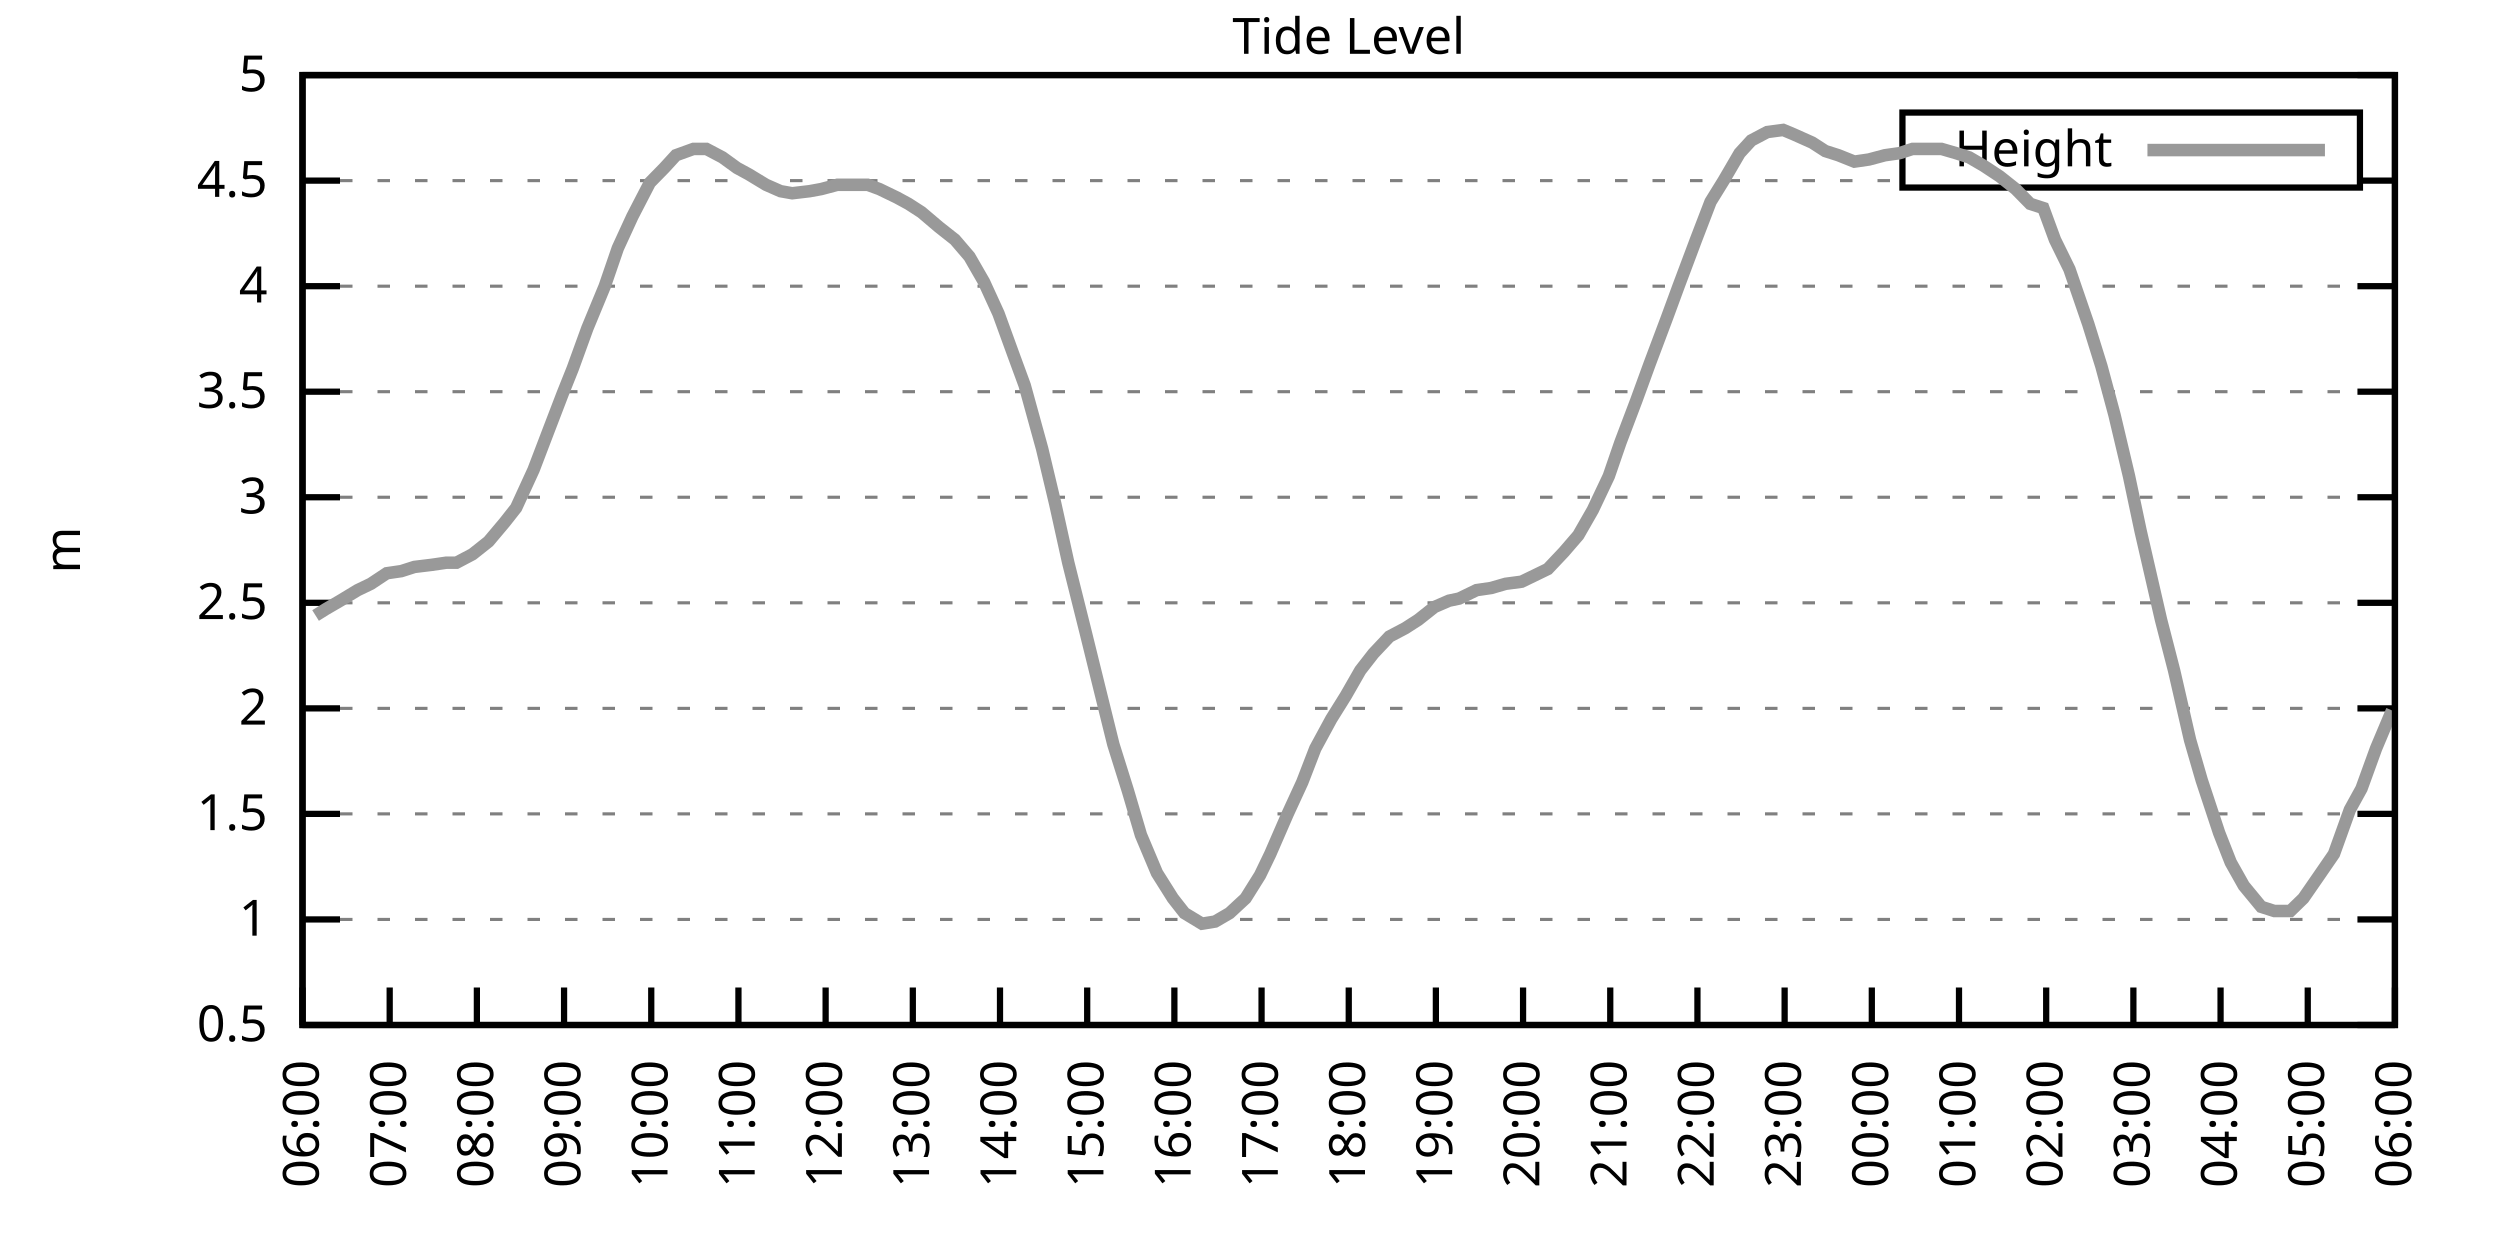
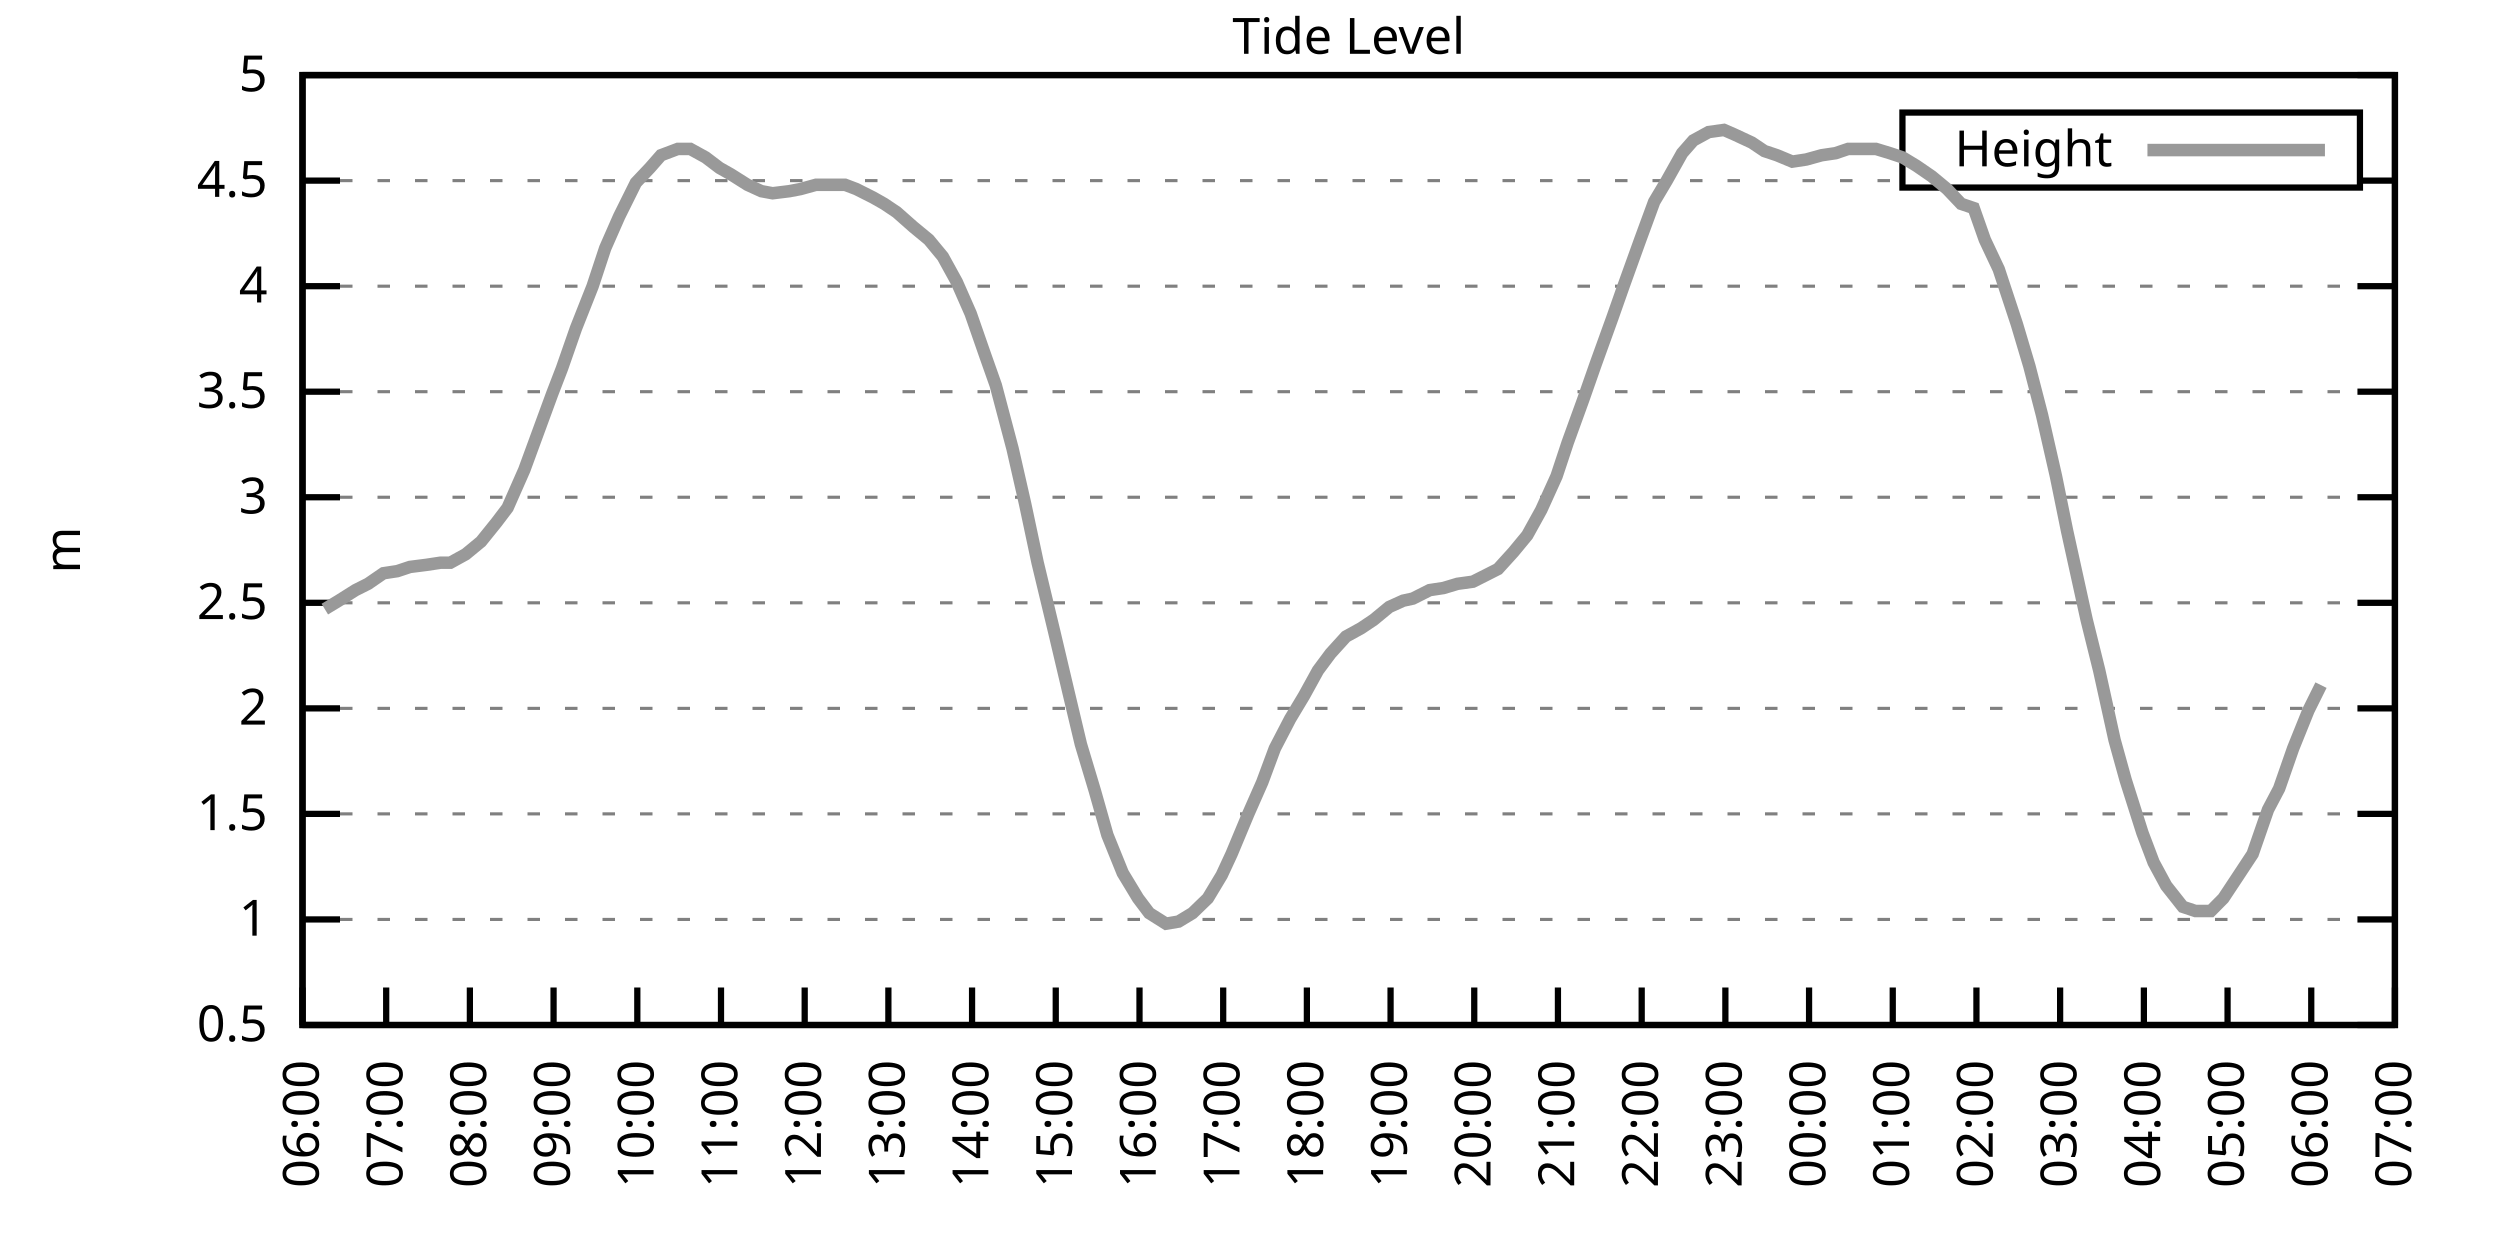
<svg xmlns="http://www.w3.org/2000/svg" xmlns:xlink="http://www.w3.org/1999/xlink" width="400" height="200" viewBox="0 0 400 200">
  <g id="gnuplot_canvas">
    <rect x="0" y="0" width="400" height="200" fill="none" />
    <defs>
      <circle id="gpDot" r="0.5" stroke-width="0.5" stroke="currentColor" />
      <path id="gpPt0" stroke-width="0.333" stroke="currentColor" d="M-1,0 h2 M0,-1 v2" />
      <path id="gpPt1" stroke-width="0.333" stroke="currentColor" d="M-1,-1 L1,1 M1,-1 L-1,1" />
      <path id="gpPt2" stroke-width="0.333" stroke="currentColor" d="M-1,0 L1,0 M0,-1 L0,1 M-1,-1 L1,1 M-1,1 L1,-1" />
      <rect id="gpPt3" stroke-width="0.333" stroke="currentColor" x="-1" y="-1" width="2" height="2" />
      <rect id="gpPt4" stroke-width="0.333" stroke="currentColor" fill="currentColor" x="-1" y="-1" width="2" height="2" />
      <circle id="gpPt5" stroke-width="0.333" stroke="currentColor" cx="0" cy="0" r="1" />
      <use xlink:href="#gpPt5" id="gpPt6" fill="currentColor" stroke="none" />
      <path id="gpPt7" stroke-width="0.333" stroke="currentColor" d="M0,-1.33 L-1.33,0.67 L1.33,0.67 z" />
      <use xlink:href="#gpPt7" id="gpPt8" fill="currentColor" stroke="none" />
      <use xlink:href="#gpPt7" id="gpPt9" stroke="currentColor" transform="rotate(180)" />
      <use xlink:href="#gpPt9" id="gpPt10" fill="currentColor" stroke="none" />
      <use xlink:href="#gpPt3" id="gpPt11" stroke="currentColor" transform="rotate(45)" />
      <use xlink:href="#gpPt11" id="gpPt12" fill="currentColor" stroke="none" />
      <path id="gpPt13" stroke-width="0.333" stroke="currentColor" d="M0,1.330 L1.265,0.411 L0.782,-1.067 L-0.782,-1.076 L-1.265,0.411 z" />
      <use xlink:href="#gpPt13" id="gpPt14" fill="currentColor" stroke="none" />
      <filter id="textbox" filterUnits="objectBoundingBox" x="0" y="0" height="1" width="1">
        <feFlood flood-color="white" flood-opacity="1" result="bgnd" />
        <feComposite in="SourceGraphic" in2="bgnd" operator="atop" />
      </filter>
      <filter id="greybox" filterUnits="objectBoundingBox" x="0" y="0" height="1" width="1">
        <feFlood flood-color="lightgrey" flood-opacity="1" result="grey" />
        <feComposite in="SourceGraphic" in2="grey" operator="atop" />
      </filter>
    </defs>
    <g fill="none" color="white" stroke="currentColor" stroke-width="1.00" stroke-linecap="butt" stroke-linejoin="miter">
</g>
    <g fill="none" color="black" stroke="currentColor" stroke-width="1.00" stroke-linecap="butt" stroke-linejoin="miter">
      <g stroke="none" shape-rendering="crispEdges">
        <polygon fill="rgb(255, 255, 255)" points="48.40,164.00 383.18,164.00 383.18,12.02 48.40,12.02 " />
      </g>
    </g>
    <g fill="none" color="black" stroke="currentColor" stroke-width="1.00" stroke-linecap="butt" stroke-linejoin="miter">
</g>
    <g fill="none" color="black" stroke="black" stroke-width="0.50" stroke-linecap="butt" stroke-linejoin="miter">
</g>
    <g fill="none" color="gray" stroke="currentColor" stroke-width="0.50" stroke-linecap="butt" stroke-linejoin="miter">
      <path stroke="gray" stroke-dasharray="2,4" class="gridline" d="M48.40,164.00 L383.19,164.00  " />
    </g>
    <g fill="none" color="gray" stroke="gray" stroke-width="1.00" stroke-linecap="butt" stroke-linejoin="miter">
</g>
    <g fill="none" color="black" stroke="currentColor" stroke-width="1.00" stroke-linecap="butt" stroke-linejoin="miter">
      <path stroke="black" d="M48.40,164.00 L54.40,164.00 M383.19,164.00 L377.19,164.00  " />
      <g transform="translate(42.80,166.60)" stroke="none" fill="black" font-family="Sans" font-size="8.00" text-anchor="end">
        <text>
          <tspan font-family="Sans"> 0.5</tspan>
        </text>
      </g>
    </g>
    <g fill="none" color="black" stroke="currentColor" stroke-width="1.00" stroke-linecap="butt" stroke-linejoin="miter">
</g>
    <g fill="none" color="black" stroke="black" stroke-width="0.50" stroke-linecap="butt" stroke-linejoin="miter">
</g>
    <g fill="none" color="gray" stroke="currentColor" stroke-width="0.50" stroke-linecap="butt" stroke-linejoin="miter">
      <path stroke="gray" stroke-dasharray="2,4" class="gridline" d="M48.40,147.11 L383.19,147.11  " />
    </g>
    <g fill="none" color="gray" stroke="gray" stroke-width="1.00" stroke-linecap="butt" stroke-linejoin="miter">
</g>
    <g fill="none" color="black" stroke="currentColor" stroke-width="1.00" stroke-linecap="butt" stroke-linejoin="miter">
      <path stroke="black" d="M48.40,147.11 L54.40,147.11 M383.19,147.11 L377.19,147.11  " />
      <g transform="translate(42.80,149.71)" stroke="none" fill="black" font-family="Sans" font-size="8.00" text-anchor="end">
        <text>
          <tspan font-family="Sans"> 1</tspan>
        </text>
      </g>
    </g>
    <g fill="none" color="black" stroke="currentColor" stroke-width="1.00" stroke-linecap="butt" stroke-linejoin="miter">
</g>
    <g fill="none" color="black" stroke="black" stroke-width="0.50" stroke-linecap="butt" stroke-linejoin="miter">
</g>
    <g fill="none" color="gray" stroke="currentColor" stroke-width="0.50" stroke-linecap="butt" stroke-linejoin="miter">
      <path stroke="gray" stroke-dasharray="2,4" class="gridline" d="M48.40,130.22 L383.19,130.22  " />
    </g>
    <g fill="none" color="gray" stroke="gray" stroke-width="1.00" stroke-linecap="butt" stroke-linejoin="miter">
</g>
    <g fill="none" color="black" stroke="currentColor" stroke-width="1.00" stroke-linecap="butt" stroke-linejoin="miter">
      <path stroke="black" d="M48.40,130.22 L54.40,130.22 M383.19,130.22 L377.19,130.22  " />
      <g transform="translate(42.80,132.82)" stroke="none" fill="black" font-family="Sans" font-size="8.00" text-anchor="end">
        <text>
          <tspan font-family="Sans"> 1.5</tspan>
        </text>
      </g>
    </g>
    <g fill="none" color="black" stroke="currentColor" stroke-width="1.00" stroke-linecap="butt" stroke-linejoin="miter">
</g>
    <g fill="none" color="black" stroke="black" stroke-width="0.50" stroke-linecap="butt" stroke-linejoin="miter">
</g>
    <g fill="none" color="gray" stroke="currentColor" stroke-width="0.50" stroke-linecap="butt" stroke-linejoin="miter">
      <path stroke="gray" stroke-dasharray="2,4" class="gridline" d="M48.40,113.34 L383.19,113.34  " />
    </g>
    <g fill="none" color="gray" stroke="gray" stroke-width="1.00" stroke-linecap="butt" stroke-linejoin="miter">
</g>
    <g fill="none" color="black" stroke="currentColor" stroke-width="1.00" stroke-linecap="butt" stroke-linejoin="miter">
      <path stroke="black" d="M48.40,113.34 L54.40,113.34 M383.19,113.34 L377.19,113.34  " />
      <g transform="translate(42.80,115.94)" stroke="none" fill="black" font-family="Sans" font-size="8.00" text-anchor="end">
        <text>
          <tspan font-family="Sans"> 2</tspan>
        </text>
      </g>
    </g>
    <g fill="none" color="black" stroke="currentColor" stroke-width="1.00" stroke-linecap="butt" stroke-linejoin="miter">
</g>
    <g fill="none" color="black" stroke="black" stroke-width="0.50" stroke-linecap="butt" stroke-linejoin="miter">
</g>
    <g fill="none" color="gray" stroke="currentColor" stroke-width="0.50" stroke-linecap="butt" stroke-linejoin="miter">
      <path stroke="gray" stroke-dasharray="2,4" class="gridline" d="M48.40,96.45 L383.19,96.45  " />
    </g>
    <g fill="none" color="gray" stroke="gray" stroke-width="1.00" stroke-linecap="butt" stroke-linejoin="miter">
</g>
    <g fill="none" color="black" stroke="currentColor" stroke-width="1.00" stroke-linecap="butt" stroke-linejoin="miter">
      <path stroke="black" d="M48.40,96.45 L54.40,96.45 M383.19,96.45 L377.19,96.45  " />
      <g transform="translate(42.80,99.05)" stroke="none" fill="black" font-family="Sans" font-size="8.00" text-anchor="end">
        <text>
          <tspan font-family="Sans"> 2.5</tspan>
        </text>
      </g>
    </g>
    <g fill="none" color="black" stroke="currentColor" stroke-width="1.00" stroke-linecap="butt" stroke-linejoin="miter">
</g>
    <g fill="none" color="black" stroke="black" stroke-width="0.50" stroke-linecap="butt" stroke-linejoin="miter">
</g>
    <g fill="none" color="gray" stroke="currentColor" stroke-width="0.50" stroke-linecap="butt" stroke-linejoin="miter">
      <path stroke="gray" stroke-dasharray="2,4" class="gridline" d="M48.40,79.56 L383.19,79.56  " />
    </g>
    <g fill="none" color="gray" stroke="gray" stroke-width="1.00" stroke-linecap="butt" stroke-linejoin="miter">
</g>
    <g fill="none" color="black" stroke="currentColor" stroke-width="1.00" stroke-linecap="butt" stroke-linejoin="miter">
      <path stroke="black" d="M48.40,79.56 L54.40,79.56 M383.19,79.56 L377.19,79.56  " />
      <g transform="translate(42.80,82.16)" stroke="none" fill="black" font-family="Sans" font-size="8.00" text-anchor="end">
        <text>
          <tspan font-family="Sans"> 3</tspan>
        </text>
      </g>
    </g>
    <g fill="none" color="black" stroke="currentColor" stroke-width="1.00" stroke-linecap="butt" stroke-linejoin="miter">
</g>
    <g fill="none" color="black" stroke="black" stroke-width="0.50" stroke-linecap="butt" stroke-linejoin="miter">
</g>
    <g fill="none" color="gray" stroke="currentColor" stroke-width="0.50" stroke-linecap="butt" stroke-linejoin="miter">
      <path stroke="gray" stroke-dasharray="2,4" class="gridline" d="M48.40,62.67 L383.19,62.67  " />
    </g>
    <g fill="none" color="gray" stroke="gray" stroke-width="1.00" stroke-linecap="butt" stroke-linejoin="miter">
</g>
    <g fill="none" color="black" stroke="currentColor" stroke-width="1.00" stroke-linecap="butt" stroke-linejoin="miter">
      <path stroke="black" d="M48.40,62.67 L54.40,62.67 M383.19,62.67 L377.19,62.67  " />
      <g transform="translate(42.80,65.27)" stroke="none" fill="black" font-family="Sans" font-size="8.00" text-anchor="end">
        <text>
          <tspan font-family="Sans"> 3.5</tspan>
        </text>
      </g>
    </g>
    <g fill="none" color="black" stroke="currentColor" stroke-width="1.00" stroke-linecap="butt" stroke-linejoin="miter">
</g>
    <g fill="none" color="black" stroke="black" stroke-width="0.50" stroke-linecap="butt" stroke-linejoin="miter">
</g>
    <g fill="none" color="gray" stroke="currentColor" stroke-width="0.50" stroke-linecap="butt" stroke-linejoin="miter">
      <path stroke="gray" stroke-dasharray="2,4" class="gridline" d="M48.40,45.79 L383.19,45.79  " />
    </g>
    <g fill="none" color="gray" stroke="gray" stroke-width="1.00" stroke-linecap="butt" stroke-linejoin="miter">
</g>
    <g fill="none" color="black" stroke="currentColor" stroke-width="1.00" stroke-linecap="butt" stroke-linejoin="miter">
      <path stroke="black" d="M48.40,45.79 L54.40,45.79 M383.19,45.79 L377.19,45.79  " />
      <g transform="translate(42.80,48.39)" stroke="none" fill="black" font-family="Sans" font-size="8.00" text-anchor="end">
        <text>
          <tspan font-family="Sans"> 4</tspan>
        </text>
      </g>
    </g>
    <g fill="none" color="black" stroke="currentColor" stroke-width="1.00" stroke-linecap="butt" stroke-linejoin="miter">
</g>
    <g fill="none" color="black" stroke="black" stroke-width="0.50" stroke-linecap="butt" stroke-linejoin="miter">
</g>
    <g fill="none" color="gray" stroke="currentColor" stroke-width="0.50" stroke-linecap="butt" stroke-linejoin="miter">
      <path stroke="gray" stroke-dasharray="2,4" class="gridline" d="M48.40,28.90 L304.39,28.90 M377.59,28.90 L383.19,28.90  " />
    </g>
    <g fill="none" color="gray" stroke="gray" stroke-width="1.00" stroke-linecap="butt" stroke-linejoin="miter">
</g>
    <g fill="none" color="black" stroke="currentColor" stroke-width="1.00" stroke-linecap="butt" stroke-linejoin="miter">
      <path stroke="black" d="M48.40,28.90 L54.40,28.90 M383.19,28.90 L377.19,28.90  " />
      <g transform="translate(42.80,31.50)" stroke="none" fill="black" font-family="Sans" font-size="8.00" text-anchor="end">
        <text>
          <tspan font-family="Sans"> 4.5</tspan>
        </text>
      </g>
    </g>
    <g fill="none" color="black" stroke="currentColor" stroke-width="1.00" stroke-linecap="butt" stroke-linejoin="miter">
</g>
    <g fill="none" color="black" stroke="black" stroke-width="0.50" stroke-linecap="butt" stroke-linejoin="miter">
</g>
    <g fill="none" color="gray" stroke="currentColor" stroke-width="0.50" stroke-linecap="butt" stroke-linejoin="miter">
      <path stroke="gray" stroke-dasharray="2,4" class="gridline" d="M48.40,12.01 L383.19,12.01  " />
    </g>
    <g fill="none" color="gray" stroke="gray" stroke-width="1.00" stroke-linecap="butt" stroke-linejoin="miter">
</g>
    <g fill="none" color="black" stroke="currentColor" stroke-width="1.00" stroke-linecap="butt" stroke-linejoin="miter">
      <path stroke="black" d="M48.40,12.01 L54.40,12.01 M383.19,12.01 L377.19,12.01  " />
      <g transform="translate(42.80,14.61)" stroke="none" fill="black" font-family="Sans" font-size="8.00" text-anchor="end">
        <text>
          <tspan font-family="Sans"> 5</tspan>
        </text>
      </g>
    </g>
    <g fill="none" color="black" stroke="currentColor" stroke-width="1.00" stroke-linecap="butt" stroke-linejoin="miter">
      <path stroke="black" d="M48.40,164.00 L48.40,158.00  " />
      <g transform="translate(51.00,169.60) rotate(270.00)" stroke="none" fill="black" font-family="Sans" font-size="8.00" text-anchor="end">
        <text>
          <tspan font-family="Sans">06:00</tspan>
        </text>
      </g>
    </g>
    <g fill="none" color="black" stroke="currentColor" stroke-width="1.00" stroke-linecap="butt" stroke-linejoin="miter">
-       <path stroke="black" d="M62.35,164.00 L62.35,158.00  " />
-       <g transform="translate(64.95,169.60) rotate(270.00)" stroke="none" fill="black" font-family="Sans" font-size="8.00" text-anchor="end">
+       <path stroke="black" d="M61.79,164.00 L61.79,158.00  " />
+       <g transform="translate(64.39,169.60) rotate(270.00)" stroke="none" fill="black" font-family="Sans" font-size="8.00" text-anchor="end">
        <text>
          <tspan font-family="Sans">07:00</tspan>
        </text>
      </g>
    </g>
    <g fill="none" color="black" stroke="currentColor" stroke-width="1.00" stroke-linecap="butt" stroke-linejoin="miter">
-       <path stroke="black" d="M76.30,164.00 L76.30,158.00  " />
-       <g transform="translate(78.90,169.60) rotate(270.00)" stroke="none" fill="black" font-family="Sans" font-size="8.00" text-anchor="end">
+       <path stroke="black" d="M75.18,164.00 L75.18,158.00  " />
+       <g transform="translate(77.78,169.60) rotate(270.00)" stroke="none" fill="black" font-family="Sans" font-size="8.00" text-anchor="end">
        <text>
          <tspan font-family="Sans">08:00</tspan>
        </text>
      </g>
    </g>
    <g fill="none" color="black" stroke="currentColor" stroke-width="1.00" stroke-linecap="butt" stroke-linejoin="miter">
-       <path stroke="black" d="M90.25,164.00 L90.25,158.00  " />
-       <g transform="translate(92.85,169.60) rotate(270.00)" stroke="none" fill="black" font-family="Sans" font-size="8.00" text-anchor="end">
+       <path stroke="black" d="M88.57,164.00 L88.57,158.00  " />
+       <g transform="translate(91.17,169.60) rotate(270.00)" stroke="none" fill="black" font-family="Sans" font-size="8.00" text-anchor="end">
        <text>
          <tspan font-family="Sans">09:00</tspan>
        </text>
      </g>
    </g>
    <g fill="none" color="black" stroke="currentColor" stroke-width="1.00" stroke-linecap="butt" stroke-linejoin="miter">
-       <path stroke="black" d="M104.20,164.00 L104.20,158.00  " />
-       <g transform="translate(106.80,169.60) rotate(270.00)" stroke="none" fill="black" font-family="Sans" font-size="8.00" text-anchor="end">
+       <path stroke="black" d="M101.97,164.00 L101.97,158.00  " />
+       <g transform="translate(104.57,169.60) rotate(270.00)" stroke="none" fill="black" font-family="Sans" font-size="8.00" text-anchor="end">
        <text>
          <tspan font-family="Sans">10:00</tspan>
        </text>
      </g>
    </g>
    <g fill="none" color="black" stroke="currentColor" stroke-width="1.00" stroke-linecap="butt" stroke-linejoin="miter">
-       <path stroke="black" d="M118.15,164.00 L118.15,158.00  " />
-       <g transform="translate(120.75,169.60) rotate(270.00)" stroke="none" fill="black" font-family="Sans" font-size="8.00" text-anchor="end">
+       <path stroke="black" d="M115.36,164.00 L115.36,158.00  " />
+       <g transform="translate(117.96,169.60) rotate(270.00)" stroke="none" fill="black" font-family="Sans" font-size="8.00" text-anchor="end">
        <text>
          <tspan font-family="Sans">11:00</tspan>
        </text>
      </g>
    </g>
    <g fill="none" color="black" stroke="currentColor" stroke-width="1.00" stroke-linecap="butt" stroke-linejoin="miter">
-       <path stroke="black" d="M132.10,164.00 L132.10,158.00  " />
-       <g transform="translate(134.70,169.60) rotate(270.00)" stroke="none" fill="black" font-family="Sans" font-size="8.00" text-anchor="end">
+       <path stroke="black" d="M128.75,164.00 L128.75,158.00  " />
+       <g transform="translate(131.35,169.60) rotate(270.00)" stroke="none" fill="black" font-family="Sans" font-size="8.00" text-anchor="end">
        <text>
          <tspan font-family="Sans">12:00</tspan>
        </text>
      </g>
    </g>
    <g fill="none" color="black" stroke="currentColor" stroke-width="1.00" stroke-linecap="butt" stroke-linejoin="miter">
-       <path stroke="black" d="M146.05,164.00 L146.05,158.00  " />
-       <g transform="translate(148.65,169.60) rotate(270.00)" stroke="none" fill="black" font-family="Sans" font-size="8.00" text-anchor="end">
+       <path stroke="black" d="M142.14,164.00 L142.14,158.00  " />
+       <g transform="translate(144.74,169.60) rotate(270.00)" stroke="none" fill="black" font-family="Sans" font-size="8.00" text-anchor="end">
        <text>
          <tspan font-family="Sans">13:00</tspan>
        </text>
      </g>
    </g>
    <g fill="none" color="black" stroke="currentColor" stroke-width="1.00" stroke-linecap="butt" stroke-linejoin="miter">
-       <path stroke="black" d="M160.00,164.00 L160.00,158.00  " />
-       <g transform="translate(162.60,169.60) rotate(270.00)" stroke="none" fill="black" font-family="Sans" font-size="8.00" text-anchor="end">
+       <path stroke="black" d="M155.53,164.00 L155.53,158.00  " />
+       <g transform="translate(158.13,169.60) rotate(270.00)" stroke="none" fill="black" font-family="Sans" font-size="8.00" text-anchor="end">
        <text>
          <tspan font-family="Sans">14:00</tspan>
        </text>
      </g>
    </g>
    <g fill="none" color="black" stroke="currentColor" stroke-width="1.00" stroke-linecap="butt" stroke-linejoin="miter">
-       <path stroke="black" d="M173.95,164.00 L173.95,158.00  " />
-       <g transform="translate(176.55,169.60) rotate(270.00)" stroke="none" fill="black" font-family="Sans" font-size="8.00" text-anchor="end">
+       <path stroke="black" d="M168.92,164.00 L168.92,158.00  " />
+       <g transform="translate(171.52,169.60) rotate(270.00)" stroke="none" fill="black" font-family="Sans" font-size="8.00" text-anchor="end">
        <text>
          <tspan font-family="Sans">15:00</tspan>
        </text>
      </g>
    </g>
    <g fill="none" color="black" stroke="currentColor" stroke-width="1.00" stroke-linecap="butt" stroke-linejoin="miter">
-       <path stroke="black" d="M187.90,164.00 L187.90,158.00  " />
-       <g transform="translate(190.50,169.60) rotate(270.00)" stroke="none" fill="black" font-family="Sans" font-size="8.00" text-anchor="end">
+       <path stroke="black" d="M182.32,164.00 L182.32,158.00  " />
+       <g transform="translate(184.92,169.60) rotate(270.00)" stroke="none" fill="black" font-family="Sans" font-size="8.00" text-anchor="end">
        <text>
          <tspan font-family="Sans">16:00</tspan>
        </text>
      </g>
    </g>
    <g fill="none" color="black" stroke="currentColor" stroke-width="1.00" stroke-linecap="butt" stroke-linejoin="miter">
-       <path stroke="black" d="M201.85,164.00 L201.85,158.00  " />
-       <g transform="translate(204.45,169.60) rotate(270.00)" stroke="none" fill="black" font-family="Sans" font-size="8.00" text-anchor="end">
+       <path stroke="black" d="M195.71,164.00 L195.71,158.00  " />
+       <g transform="translate(198.31,169.60) rotate(270.00)" stroke="none" fill="black" font-family="Sans" font-size="8.00" text-anchor="end">
        <text>
          <tspan font-family="Sans">17:00</tspan>
        </text>
      </g>
    </g>
    <g fill="none" color="black" stroke="currentColor" stroke-width="1.00" stroke-linecap="butt" stroke-linejoin="miter">
-       <path stroke="black" d="M215.80,164.00 L215.80,158.00  " />
-       <g transform="translate(218.40,169.60) rotate(270.00)" stroke="none" fill="black" font-family="Sans" font-size="8.00" text-anchor="end">
+       <path stroke="black" d="M209.10,164.00 L209.10,158.00  " />
+       <g transform="translate(211.70,169.60) rotate(270.00)" stroke="none" fill="black" font-family="Sans" font-size="8.00" text-anchor="end">
        <text>
          <tspan font-family="Sans">18:00</tspan>
        </text>
      </g>
    </g>
    <g fill="none" color="black" stroke="currentColor" stroke-width="1.00" stroke-linecap="butt" stroke-linejoin="miter">
-       <path stroke="black" d="M229.74,164.00 L229.74,158.00  " />
-       <g transform="translate(232.34,169.60) rotate(270.00)" stroke="none" fill="black" font-family="Sans" font-size="8.00" text-anchor="end">
+       <path stroke="black" d="M222.49,164.00 L222.49,158.00  " />
+       <g transform="translate(225.09,169.60) rotate(270.00)" stroke="none" fill="black" font-family="Sans" font-size="8.00" text-anchor="end">
        <text>
          <tspan font-family="Sans">19:00</tspan>
        </text>
      </g>
    </g>
    <g fill="none" color="black" stroke="currentColor" stroke-width="1.00" stroke-linecap="butt" stroke-linejoin="miter">
-       <path stroke="black" d="M243.69,164.00 L243.69,158.00  " />
-       <g transform="translate(246.29,169.60) rotate(270.00)" stroke="none" fill="black" font-family="Sans" font-size="8.00" text-anchor="end">
+       <path stroke="black" d="M235.88,164.00 L235.88,158.00  " />
+       <g transform="translate(238.48,169.60) rotate(270.00)" stroke="none" fill="black" font-family="Sans" font-size="8.00" text-anchor="end">
        <text>
          <tspan font-family="Sans">20:00</tspan>
        </text>
      </g>
    </g>
    <g fill="none" color="black" stroke="currentColor" stroke-width="1.00" stroke-linecap="butt" stroke-linejoin="miter">
-       <path stroke="black" d="M257.64,164.00 L257.64,158.00  " />
-       <g transform="translate(260.24,169.60) rotate(270.00)" stroke="none" fill="black" font-family="Sans" font-size="8.00" text-anchor="end">
+       <path stroke="black" d="M249.27,164.00 L249.27,158.00  " />
+       <g transform="translate(251.87,169.60) rotate(270.00)" stroke="none" fill="black" font-family="Sans" font-size="8.00" text-anchor="end">
        <text>
          <tspan font-family="Sans">21:00</tspan>
        </text>
      </g>
    </g>
    <g fill="none" color="black" stroke="currentColor" stroke-width="1.00" stroke-linecap="butt" stroke-linejoin="miter">
-       <path stroke="black" d="M271.59,164.00 L271.59,158.00  " />
-       <g transform="translate(274.19,169.60) rotate(270.00)" stroke="none" fill="black" font-family="Sans" font-size="8.00" text-anchor="end">
+       <path stroke="black" d="M262.67,164.00 L262.67,158.00  " />
+       <g transform="translate(265.27,169.60) rotate(270.00)" stroke="none" fill="black" font-family="Sans" font-size="8.00" text-anchor="end">
        <text>
          <tspan font-family="Sans">22:00</tspan>
        </text>
      </g>
    </g>
    <g fill="none" color="black" stroke="currentColor" stroke-width="1.00" stroke-linecap="butt" stroke-linejoin="miter">
-       <path stroke="black" d="M285.54,164.00 L285.54,158.00  " />
-       <g transform="translate(288.14,169.60) rotate(270.00)" stroke="none" fill="black" font-family="Sans" font-size="8.00" text-anchor="end">
+       <path stroke="black" d="M276.06,164.00 L276.06,158.00  " />
+       <g transform="translate(278.66,169.60) rotate(270.00)" stroke="none" fill="black" font-family="Sans" font-size="8.00" text-anchor="end">
        <text>
          <tspan font-family="Sans">23:00</tspan>
        </text>
      </g>
    </g>
    <g fill="none" color="black" stroke="currentColor" stroke-width="1.00" stroke-linecap="butt" stroke-linejoin="miter">
-       <path stroke="black" d="M299.49,164.00 L299.49,158.00  " />
-       <g transform="translate(302.09,169.60) rotate(270.00)" stroke="none" fill="black" font-family="Sans" font-size="8.00" text-anchor="end">
+       <path stroke="black" d="M289.45,164.00 L289.45,158.00  " />
+       <g transform="translate(292.05,169.60) rotate(270.00)" stroke="none" fill="black" font-family="Sans" font-size="8.00" text-anchor="end">
        <text>
          <tspan font-family="Sans">00:00</tspan>
        </text>
      </g>
    </g>
    <g fill="none" color="black" stroke="currentColor" stroke-width="1.00" stroke-linecap="butt" stroke-linejoin="miter">
-       <path stroke="black" d="M313.44,164.00 L313.44,158.00  " />
-       <g transform="translate(316.04,169.60) rotate(270.00)" stroke="none" fill="black" font-family="Sans" font-size="8.00" text-anchor="end">
+       <path stroke="black" d="M302.84,164.00 L302.84,158.00  " />
+       <g transform="translate(305.44,169.60) rotate(270.00)" stroke="none" fill="black" font-family="Sans" font-size="8.00" text-anchor="end">
        <text>
          <tspan font-family="Sans">01:00</tspan>
        </text>
      </g>
    </g>
    <g fill="none" color="black" stroke="currentColor" stroke-width="1.00" stroke-linecap="butt" stroke-linejoin="miter">
-       <path stroke="black" d="M327.39,164.00 L327.39,158.00  " />
-       <g transform="translate(329.99,169.60) rotate(270.00)" stroke="none" fill="black" font-family="Sans" font-size="8.00" text-anchor="end">
+       <path stroke="black" d="M316.23,164.00 L316.23,158.00  " />
+       <g transform="translate(318.83,169.60) rotate(270.00)" stroke="none" fill="black" font-family="Sans" font-size="8.00" text-anchor="end">
        <text>
          <tspan font-family="Sans">02:00</tspan>
        </text>
      </g>
    </g>
    <g fill="none" color="black" stroke="currentColor" stroke-width="1.00" stroke-linecap="butt" stroke-linejoin="miter">
-       <path stroke="black" d="M341.34,164.00 L341.34,158.00  " />
-       <g transform="translate(343.94,169.60) rotate(270.00)" stroke="none" fill="black" font-family="Sans" font-size="8.00" text-anchor="end">
+       <path stroke="black" d="M329.62,164.00 L329.62,158.00  " />
+       <g transform="translate(332.22,169.60) rotate(270.00)" stroke="none" fill="black" font-family="Sans" font-size="8.00" text-anchor="end">
        <text>
          <tspan font-family="Sans">03:00</tspan>
        </text>
      </g>
    </g>
    <g fill="none" color="black" stroke="currentColor" stroke-width="1.00" stroke-linecap="butt" stroke-linejoin="miter">
-       <path stroke="black" d="M355.29,164.00 L355.29,158.00  " />
-       <g transform="translate(357.89,169.60) rotate(270.00)" stroke="none" fill="black" font-family="Sans" font-size="8.00" text-anchor="end">
+       <path stroke="black" d="M343.02,164.00 L343.02,158.00  " />
+       <g transform="translate(345.62,169.60) rotate(270.00)" stroke="none" fill="black" font-family="Sans" font-size="8.00" text-anchor="end">
        <text>
          <tspan font-family="Sans">04:00</tspan>
        </text>
      </g>
    </g>
    <g fill="none" color="black" stroke="currentColor" stroke-width="1.00" stroke-linecap="butt" stroke-linejoin="miter">
-       <path stroke="black" d="M369.24,164.00 L369.24,158.00  " />
-       <g transform="translate(371.84,169.60) rotate(270.00)" stroke="none" fill="black" font-family="Sans" font-size="8.00" text-anchor="end">
+       <path stroke="black" d="M356.41,164.00 L356.41,158.00  " />
+       <g transform="translate(359.01,169.60) rotate(270.00)" stroke="none" fill="black" font-family="Sans" font-size="8.00" text-anchor="end">
        <text>
          <tspan font-family="Sans">05:00</tspan>
+         </text>
+       </g>
+     </g>
+     <g fill="none" color="black" stroke="currentColor" stroke-width="1.00" stroke-linecap="butt" stroke-linejoin="miter">
+       <path stroke="black" d="M369.80,164.00 L369.80,158.00  " />
+       <g transform="translate(372.40,169.60) rotate(270.00)" stroke="none" fill="black" font-family="Sans" font-size="8.00" text-anchor="end">
+         <text>
+           <tspan font-family="Sans">06:00</tspan>
        </text>
      </g>
    </g>
    <g fill="none" color="black" stroke="currentColor" stroke-width="1.00" stroke-linecap="butt" stroke-linejoin="miter">
      <path stroke="black" d="M383.19,164.00 L383.19,158.00  " />
      <g transform="translate(385.79,169.60) rotate(270.00)" stroke="none" fill="black" font-family="Sans" font-size="8.00" text-anchor="end">
        <text>
-           <tspan font-family="Sans">06:00</tspan>
+           <tspan font-family="Sans">07:00</tspan>
        </text>
      </g>
    </g>
    <g fill="none" color="black" stroke="currentColor" stroke-width="1.00" stroke-linecap="butt" stroke-linejoin="miter">
</g>
    <g fill="none" color="black" stroke="currentColor" stroke-width="1.00" stroke-linecap="butt" stroke-linejoin="miter">
      <path stroke="black" d="M48.40,12.01 L48.40,164.00 L383.19,164.00 L383.19,12.01 L48.40,12.01 Z  " />
    </g>
    <g fill="none" color="black" stroke="currentColor" stroke-width="1.00" stroke-linecap="butt" stroke-linejoin="miter">
</g>
    <g fill="none" color="black" stroke="currentColor" stroke-width="1.00" stroke-linecap="butt" stroke-linejoin="miter">
      <path stroke="black" d="M304.39,30.01 L304.39,18.01 L377.59,18.01 L377.59,30.01 L304.39,30.01 Z  " />
    </g>
    <g id="Tide_level_plot_1">
      <g fill="none" color="white" stroke="black" stroke-width="2.00" stroke-linecap="butt" stroke-linejoin="miter">
</g>
      <g fill="none" color="black" stroke="currentColor" stroke-width="2.00" stroke-linecap="butt" stroke-linejoin="miter">
        <g transform="translate(337.99,26.61)" stroke="none" fill="black" font-family="Sans" font-size="8.00" text-anchor="end">
          <text>
            <tspan font-family="Sans">Height</tspan>
          </text>
        </g>
      </g>
      <g fill="none" color="black" stroke="currentColor" stroke-width="2.00" stroke-linecap="butt" stroke-linejoin="miter">
-         <path stroke="rgb(153, 153, 153)" d="M343.59,24.01 L371.99,24.01 M50.49,98.48 L52.12,97.46 L54.44,96.11 L57.23,94.42 L59.33,93.41 L61.88,91.72   L64.21,91.38 L66.30,90.71 L69.09,90.37 L71.42,90.03 L73.04,90.03 L75.60,88.68 L78.16,86.65 L80.72,83.61   L82.58,81.25 L85.37,75.17 L87.69,69.09 L90.02,63.01 L91.64,58.96 L93.97,52.54 L96.76,45.79 L98.85,39.71   L101.18,34.64 L103.97,29.24 L106.29,26.87 L108.15,24.84 L110.94,23.83 L113.03,23.83 L115.59,25.18 L117.92,26.87   L119.78,27.88 L122.57,29.57 L124.89,30.59 L126.75,30.92 L129.54,30.59 L131.40,30.25 L133.96,29.57 L136.28,29.57   L138.84,29.57 L140.70,30.25 L143.49,31.60 L145.35,32.61 L147.44,33.96 L150.23,36.33 L152.79,38.35 L155.11,41.06   L157.44,45.11 L159.76,50.18 L162.09,56.59 L163.95,61.66 L166.74,71.79 L168.83,80.57 L170.92,90.03 L173.71,101.18   L176.04,110.63 L178.13,119.08 L180.46,126.51 L182.55,133.60 L185.11,139.68 L187.66,143.73 L189.52,146.10 L192.31,147.79   L194.41,147.45 L196.73,146.10 L199.29,143.73 L201.61,140.02 L203.24,136.64 L206.03,130.22 L208.36,125.16 L210.45,119.75   L213.01,115.03 L215.33,111.31 L217.65,107.26 L219.75,104.56 L222.30,101.85 L224.86,100.50 L226.95,99.15 L229.51,97.12   L231.84,96.11 L233.46,95.77 L236.25,94.42 L238.58,94.08 L240.90,93.41 L243.46,93.07 L245.55,92.06 L247.65,91.04   L250.20,88.34 L252.53,85.64 L254.85,81.59 L257.41,76.18 L259.27,70.78 L261.83,64.02 L263.92,58.28 L266.71,50.85   L268.57,45.79 L271.36,38.35 L273.69,32.28 L275.78,28.90 L278.34,24.51 L280.20,22.48 L282.75,21.13 L285.31,20.79   L286.94,21.47 L289.96,22.82 L292.05,24.17 L294.15,24.84 L296.70,25.86 L299.03,25.52 L301.58,24.84 L303.91,24.51   L306.00,23.83 L308.33,23.83 L310.65,23.83 L312.98,24.51 L315.07,25.18 L317.39,26.53 L319.95,28.22 L322.51,30.25   L324.83,32.61 L326.93,33.29 L328.79,38.35 L331.11,43.08 L334.13,51.87 L336.23,58.62 L338.32,66.39 L340.64,76.18   L342.50,84.97 L345.76,99.15 L347.85,107.26 L350.41,118.40 L352.27,124.82 L355.06,133.26 L356.92,137.99 L359.01,141.71   L361.80,145.09 L363.89,145.76 L366.45,145.76 L368.54,143.73 L370.87,140.36 L373.43,136.64 L375.98,129.55 L377.84,126.17   L380.17,119.75 L382.73,113.67  " />
+         <path stroke="rgb(153, 153, 153)" d="M343.59,24.01 L371.99,24.01 M51.97,97.46 L54.20,96.11 L56.88,94.42 L58.89,93.41 L61.35,91.72 L63.58,91.38   L65.59,90.71 L68.26,90.37 L70.50,90.03 L72.06,90.03 L74.51,88.68 L76.97,86.65 L79.42,83.61 L81.21,81.25   L83.89,75.17 L86.12,69.09 L88.35,63.01 L89.91,58.96 L92.15,52.54 L94.82,45.79 L96.83,39.71 L99.06,34.64   L101.74,29.24 L103.98,26.87 L105.76,24.84 L108.44,23.83 L110.45,23.83 L112.90,25.18 L115.13,26.87 L116.92,27.88   L119.60,29.57 L121.83,30.59 L123.62,30.92 L126.29,30.59 L128.08,30.25 L130.54,29.57 L132.77,29.57 L135.22,29.57   L137.01,30.25 L139.69,31.60 L141.47,32.61 L143.48,33.96 L146.16,36.33 L148.61,38.35 L150.85,41.06 L153.08,45.11   L155.31,50.18 L157.54,56.59 L159.33,61.66 L162.01,71.79 L164.01,80.57 L166.02,90.03 L168.70,101.18 L170.93,110.63   L172.94,119.08 L175.17,126.51 L177.18,133.60 L179.64,139.68 L182.09,143.73 L183.88,146.10 L186.56,147.79 L188.57,147.45   L190.80,146.10 L193.25,143.73 L195.48,140.02 L197.05,136.64 L199.73,130.22 L201.96,125.16 L203.97,119.75 L206.42,115.03   L208.65,111.31 L210.88,107.26 L212.89,104.56 L215.35,101.85 L217.80,100.50 L219.81,99.15 L222.27,97.12 L224.50,96.11   L226.06,95.77 L228.74,94.42 L230.97,94.08 L233.20,93.41 L235.66,93.07 L237.67,92.06 L239.68,91.04 L242.13,88.34   L244.36,85.64 L246.60,81.59 L249.05,76.18 L250.84,70.78 L253.29,64.02 L255.30,58.28 L257.98,50.85 L259.76,45.79   L262.44,38.35 L264.67,32.28 L266.68,28.90 L269.14,24.51 L270.92,22.48 L273.38,21.13 L275.83,20.79 L277.40,21.47   L280.30,22.82 L282.31,24.17 L284.32,24.84 L286.77,25.86 L289.00,25.52 L291.46,24.84 L293.69,24.51 L295.70,23.83   L297.93,23.83 L300.16,23.83 L302.39,24.51 L304.40,25.18 L306.63,26.53 L309.09,28.22 L311.54,30.25 L313.78,32.61   L315.79,33.29 L317.57,38.35 L319.80,43.08 L322.70,51.87 L324.71,58.62 L326.72,66.39 L328.95,76.18 L330.74,84.97   L333.86,99.15 L335.87,107.26 L338.33,118.40 L340.11,124.82 L342.79,133.26 L344.58,137.99 L346.59,141.71 L349.26,145.09   L351.27,145.76 L353.73,145.76 L355.74,143.73 L357.97,140.36 L360.42,136.64 L362.88,129.55 L364.66,126.17 L366.90,119.75   L369.35,113.67 L371.36,109.62  " />
      </g>
    </g>
    <g fill="none" color="black" stroke="currentColor" stroke-width="2.00" stroke-linecap="butt" stroke-linejoin="miter">
</g>
    <g fill="none" color="black" stroke="black" stroke-width="1.00" stroke-linecap="butt" stroke-linejoin="miter">
</g>
    <g fill="none" color="black" stroke="currentColor" stroke-width="1.00" stroke-linecap="butt" stroke-linejoin="miter">
      <path stroke="black" d="M48.40,12.01 L48.40,164.00 L383.19,164.00 L383.19,12.01 L48.40,12.01 Z  " />
      <g transform="translate(12.80,88.01) rotate(270.00)" stroke="none" fill="black" font-family="Sans" font-size="8.00" text-anchor="middle">
        <text>
          <tspan font-family="Sans">m</tspan>
        </text>
      </g>
    </g>
    <g fill="none" color="black" stroke="currentColor" stroke-width="1.00" stroke-linecap="butt" stroke-linejoin="miter">
</g>
    <g fill="none" color="black" stroke="currentColor" stroke-width="1.00" stroke-linecap="butt" stroke-linejoin="miter">
      <g transform="translate(215.79,8.61)" stroke="none" fill="black" font-family="Sans" font-size="8.00" text-anchor="middle">
        <text>
          <tspan font-family="Sans">Tide Level</tspan>
        </text>
      </g>
    </g>
    <g fill="none" color="black" stroke="currentColor" stroke-width="1.00" stroke-linecap="butt" stroke-linejoin="miter">
</g>
  </g>
</svg>
